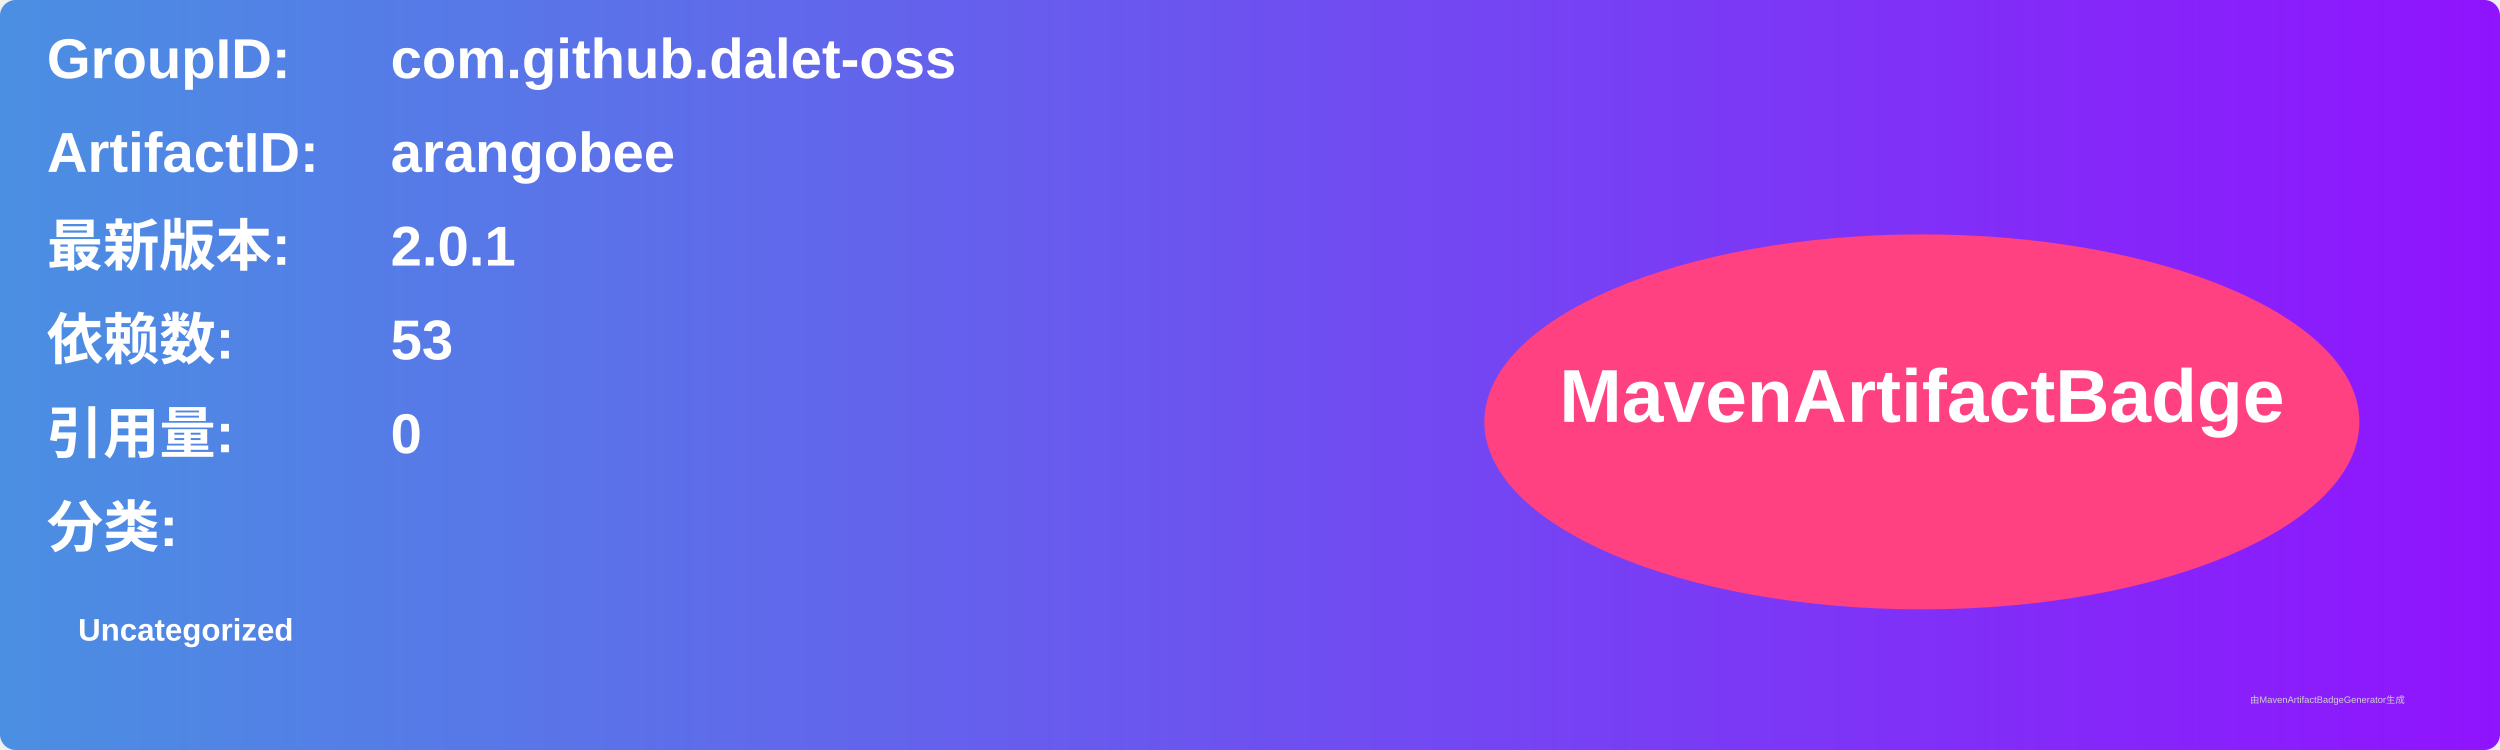
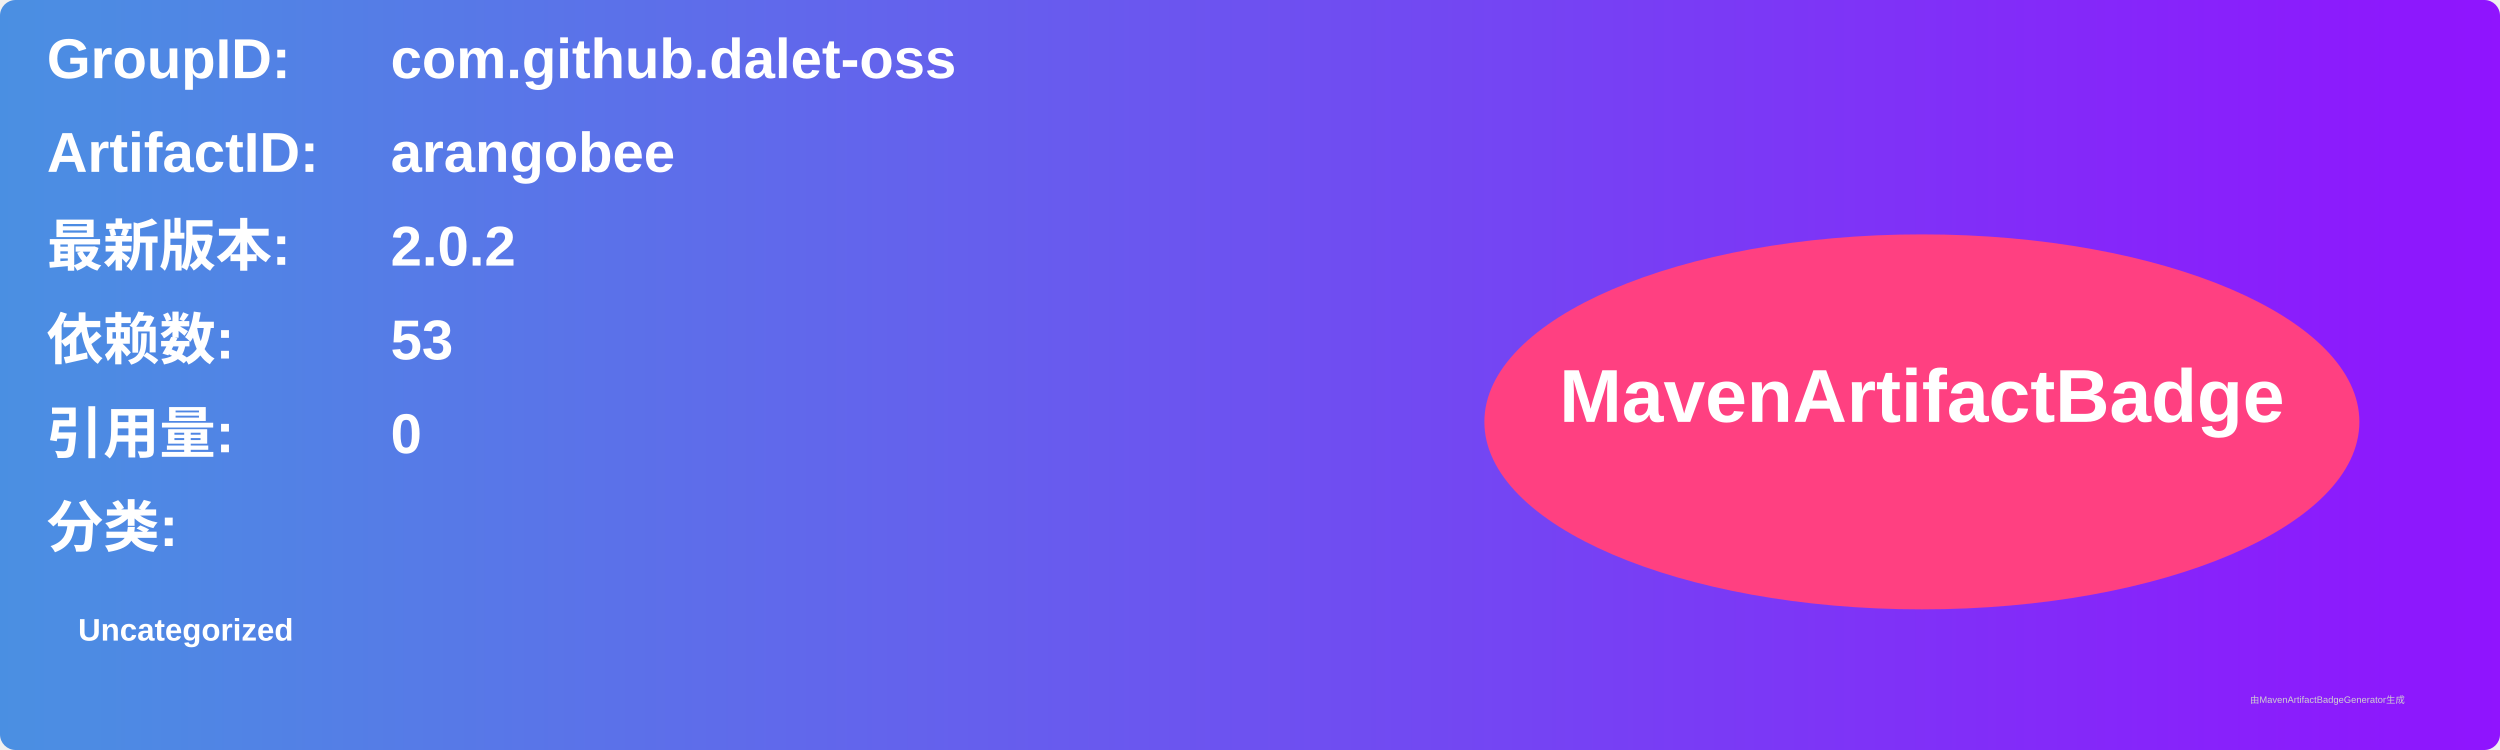
<svg xmlns="http://www.w3.org/2000/svg" width="800" height="240" viewBox="0 0 800 240">
  <linearGradient id="grad" x1="0%" y1="0%" x2="100%" y2="0%">
    <stop offset="0%" stop-color="#4a90e2" />
    <stop offset="100%" stop-color="#9013fe" />
  </linearGradient>
  <rect width="100%" height="100%" rx="5" ry="5" fill="url(#grad)" />
  <g transform="translate(15, 15)">
    <text x="0" y="10" font-family="Arial" font-size="18" fill="white" font-weight="bold" width="260">GroupID:</text>
    <text x="110" y="10" font-family="Arial" font-size="18" fill="white" font-weight="bold" width="460">com.github.dalet-oss</text>
    <text x="0" y="40" font-family="Arial" font-size="18" fill="white" font-weight="bold" width="260">ArtifactID:</text>
    <text x="110" y="40" font-family="Arial" font-size="18" fill="white" font-weight="bold" width="460">arangobee</text>
    <text x="0" y="70" font-family="Arial" font-size="18" fill="white" font-weight="bold">最新版本:</text>
    <text x="110" y="70" font-family="Arial" font-size="18" fill="white" font-weight="bold">
-       <tspan font-weight="bold">2.0.1</tspan>
+       <tspan font-weight="bold">2.0.2</tspan>
    </text>
    <text x="0" y="100" font-family="Arial" font-size="18" fill="white" font-weight="bold">依赖数: </text>
    <text x="110" y="100" font-family="Arial" font-size="18" fill="white">
      <tspan font-weight="bold">53</tspan>
    </text>
    <text x="0" y="130" font-family="Arial" font-size="18" fill="white" font-weight="bold">引用量: </text>
    <text x="110" y="130" font-family="Arial" font-size="18" fill="white">
      <tspan font-weight="bold">0</tspan>
    </text>
    <text x="0" y="160" font-family="Arial" font-size="18" fill="white" font-weight="bold">分类:</text>
    <text x="10" y="190" font-family="Arial" font-size="10" fill="white">
      <tspan font-weight="bold">Uncategorized</tspan>
    </text>
    <ellipse cx="600" cy="120" rx="140" ry="60" fill="#ff4081" />
    <text x="600" y="120" text-anchor="middle" font-family="Arial" font-size="24" fill="white" font-weight="bold">MavenArtifactBadge</text>
  </g>
  <text x="720" y="225" font-family="Arial" font-size="3" fill="#d0d0d0">由MavenArtifactBadgeGenerator生成</text>
</svg>
